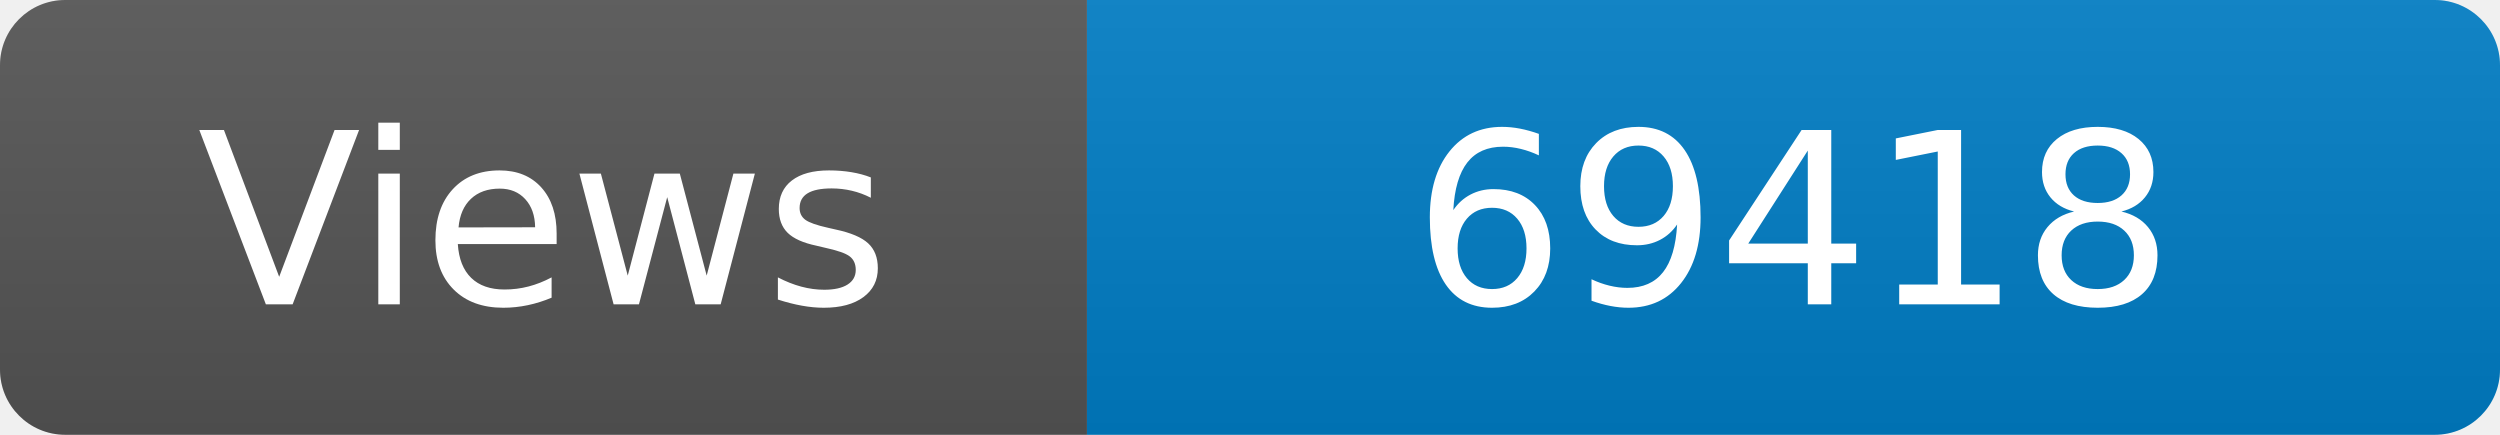
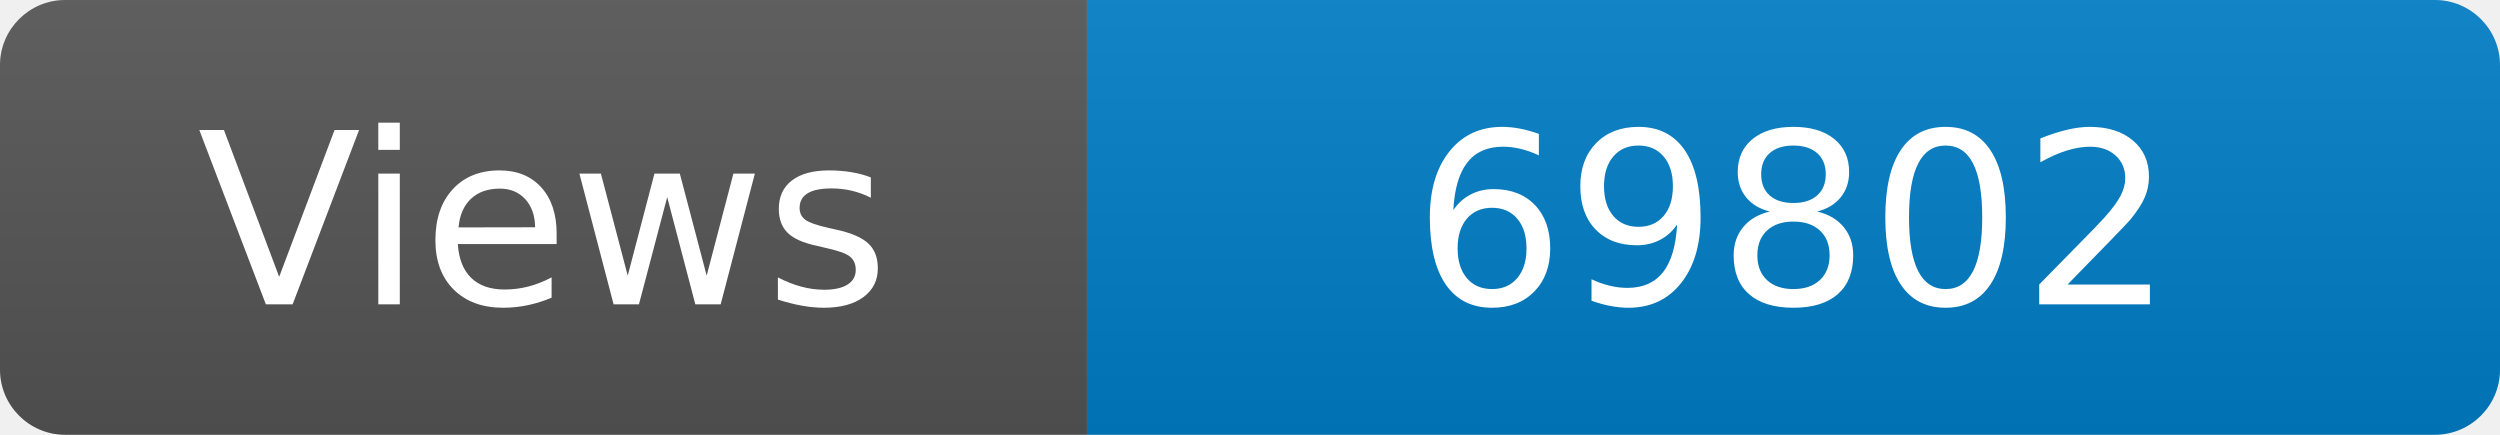
<svg xmlns="http://www.w3.org/2000/svg" width="115" height="20" role="img" aria-label="Maintained?: yes">
  <linearGradient id="s" x2="0" y2="100%">
    <stop offset="0" stop-color="#bbb" stop-opacity=".1" />
    <stop offset="1" stop-opacity=".1" />
  </linearGradient>
  <clipPath id="r">
    <rect width="115" height="20" rx="3" fill="#fff" />
  </clipPath>
  <g clip-path="url(#r)">
    <rect width="50" height="20" fill="#555" />
    <rect x="50" width="160" height="20" fill="#007ec6" />
    <rect width="115" height="20" fill="url(#s)" />
  </g>
  <g fill="#fff" text-anchor="middle" font-family="Verdana,Geneva,DejaVu Sans,sans-serif" font-size="110">
    <text x="250" y="140" transform="scale(.1)" fill="#fff">Views</text>
-     <text x="825" y="140" transform="scale(.1)" fill="#fff">69418</text>
+     <text x="825" y="140" transform="scale(.1)" fill="#fff">69802</text>
  </g>
</svg>
